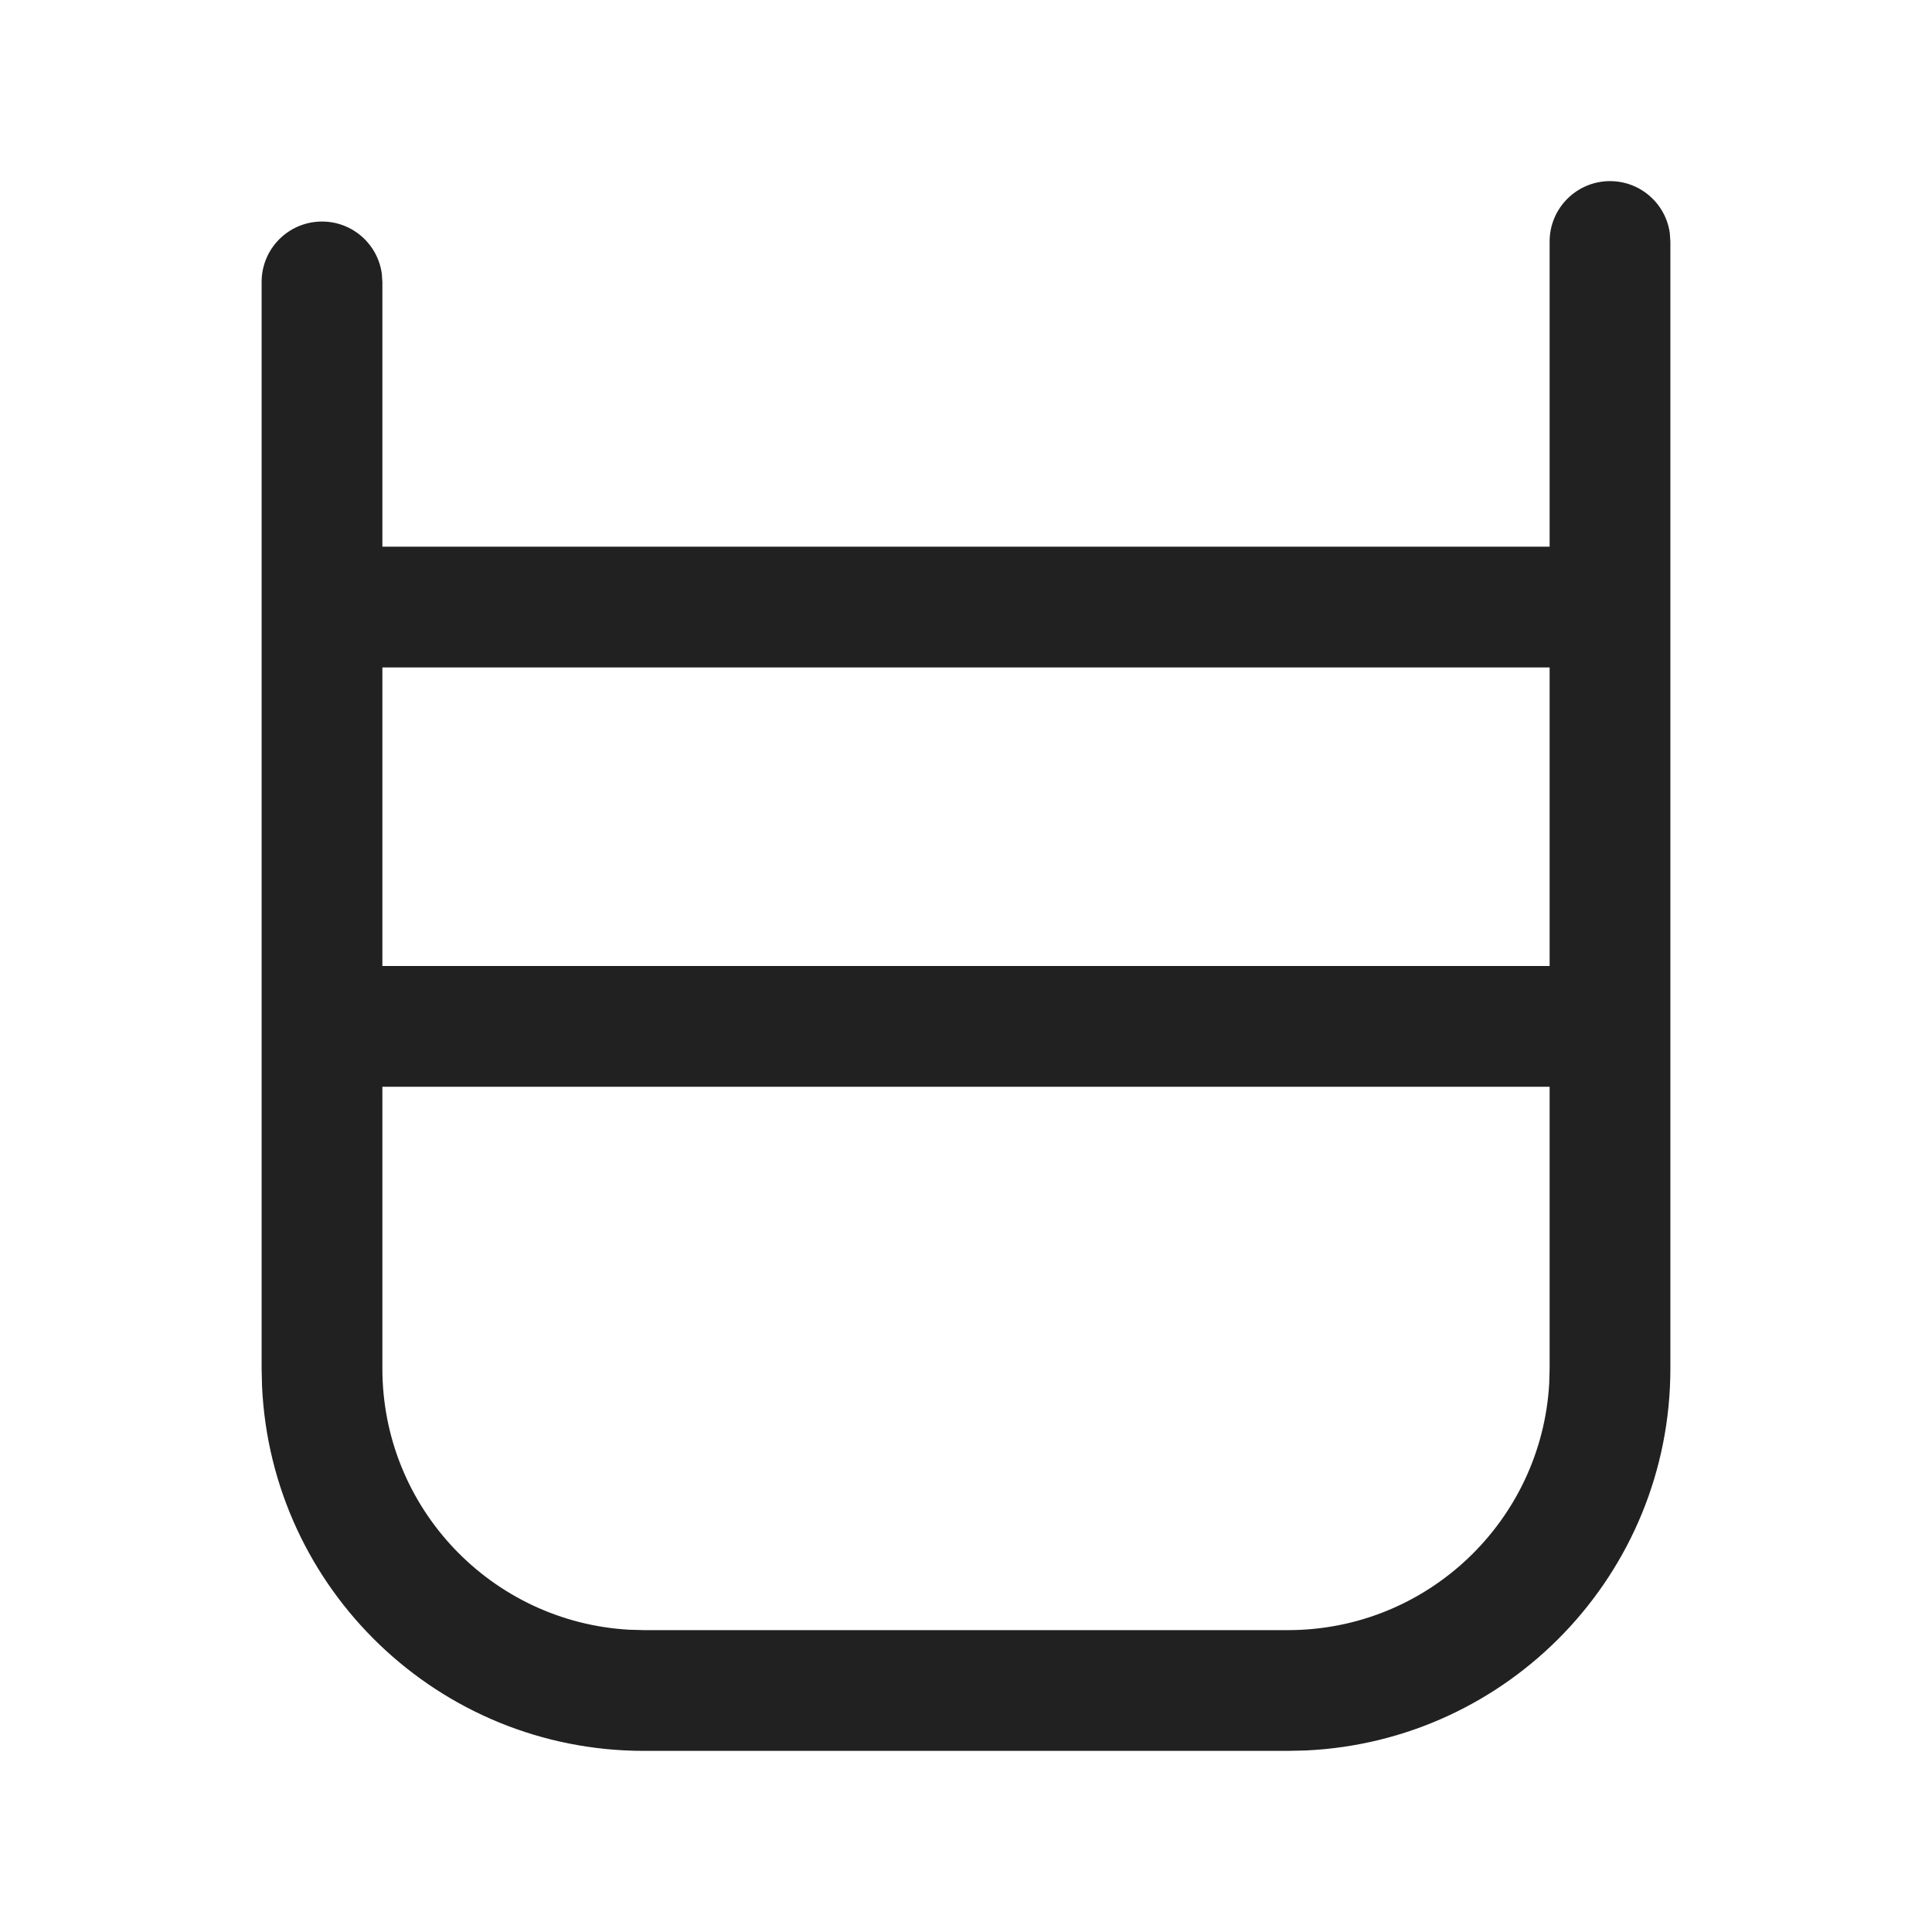
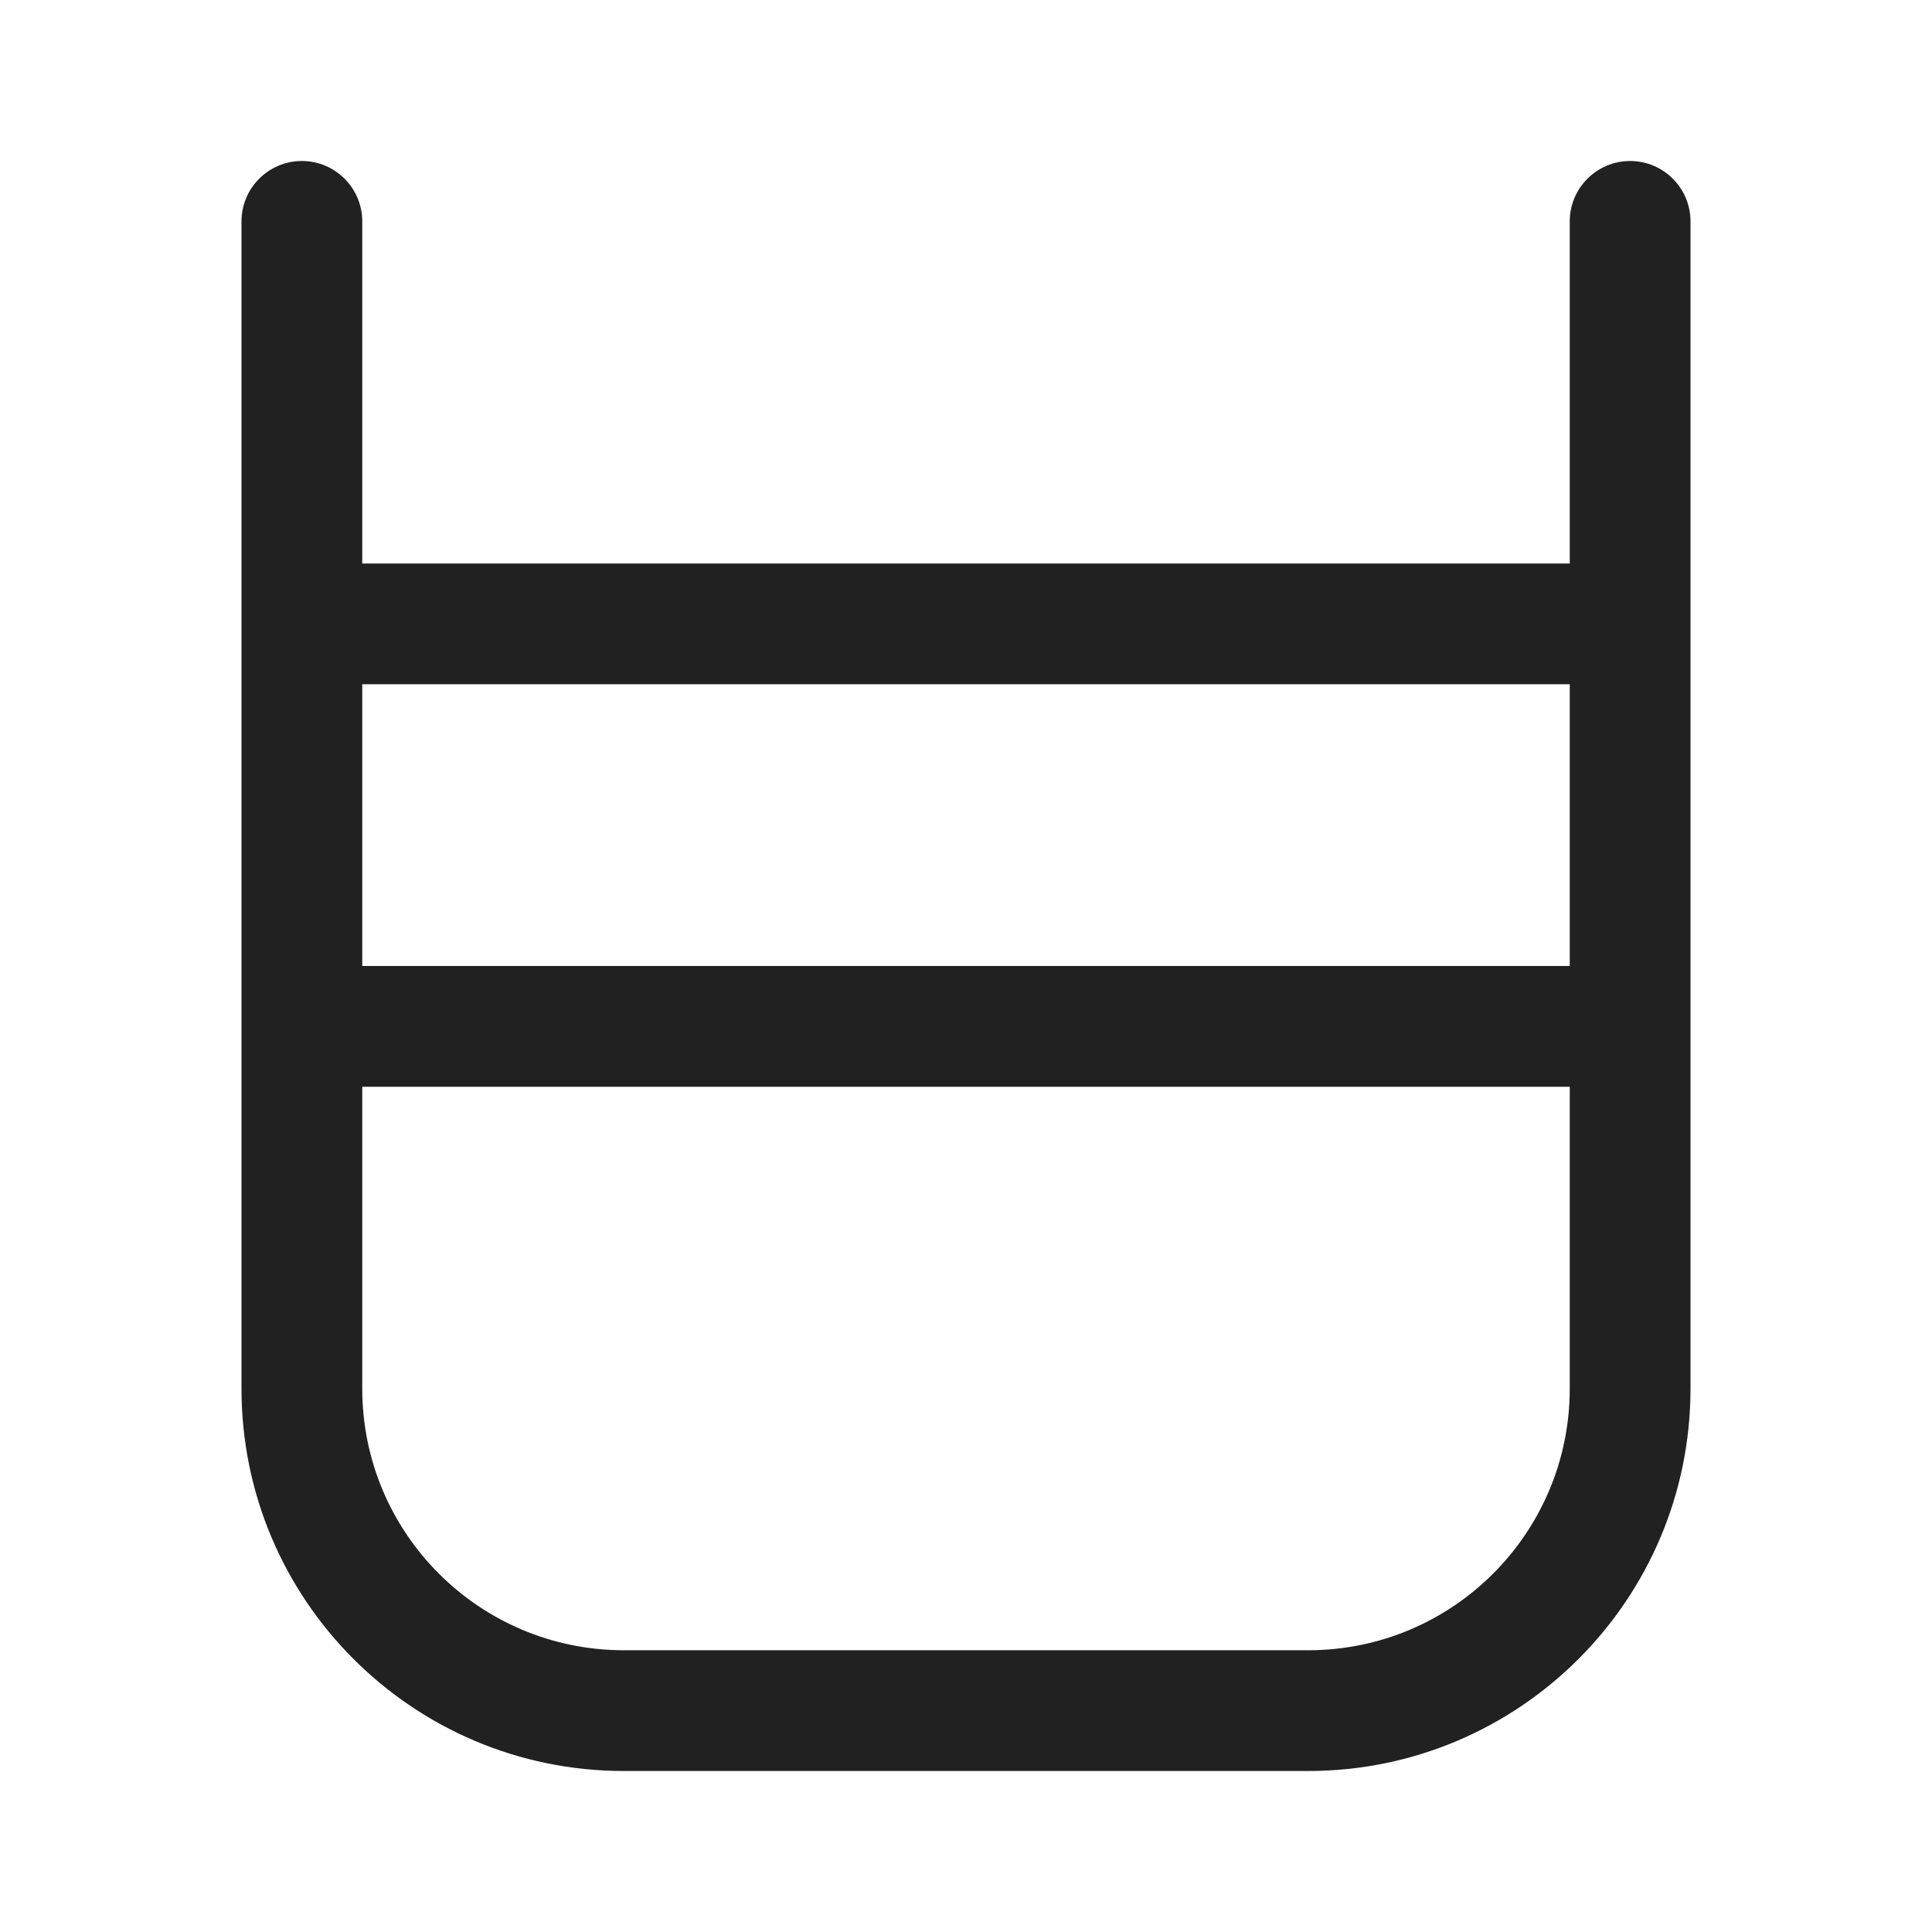
<svg xmlns="http://www.w3.org/2000/svg" width="24" height="24" viewBox="0 0 24 24" fill="none">
-   <path d="M20 2.25C20.38 2.25 20.694 2.532 20.743 2.898L20.75 3V17C20.75 19.55 18.74 21.631 16.217 21.745L16 21.75H8C5.45 21.75 3.369 19.74 3.255 17.217L3.25 17V3.502C3.25 3.087 3.586 2.752 4 2.752C4.38 2.752 4.693 3.034 4.743 3.4L4.75 3.502V6.791H19.25V3C19.25 2.586 19.586 2.25 20 2.25ZM19.25 13.5H4.75V17C4.75 18.733 6.106 20.149 7.816 20.245L8 20.25H16C17.733 20.25 19.149 18.893 19.245 17.184L19.25 17V13.5ZM19.25 8.291H4.75V12H19.25V8.291Z" fill="#212121" />
+   <path d="M3.75 2C4.164 2 4.5 2.336 4.5 2.75V7H19.5V2.75C19.5 2.336 19.836 2 20.25 2C20.664 2 21 2.336 21 2.75V17.25C21 19.873 18.873 22 16.25 22H7.75C5.127 22 3 19.873 3 17.25V2.75C3 2.336 3.336 2 3.75 2ZM19.5 8.5H4.5V12H19.5V8.5ZM4.5 17.25C4.5 19.045 5.955 20.5 7.75 20.5H16.25C18.045 20.5 19.5 19.045 19.5 17.25V13.5H4.5V17.25Z" fill="#212121" />
</svg>
